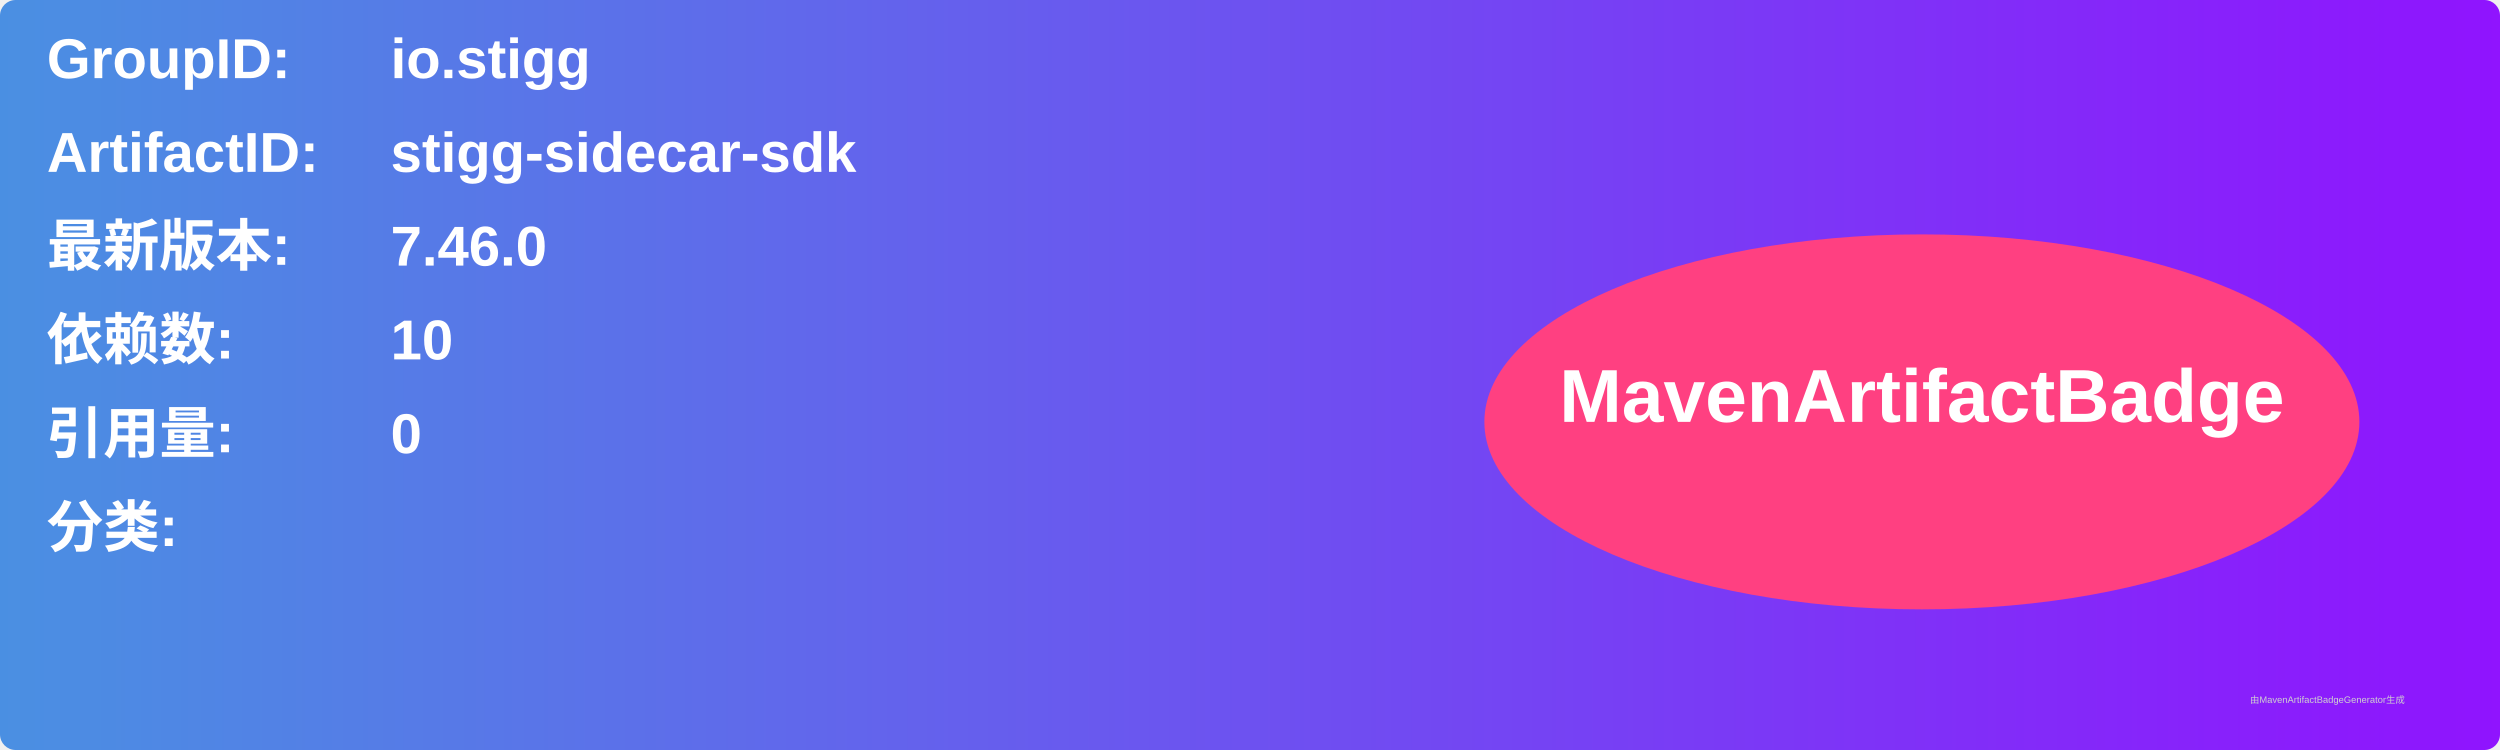
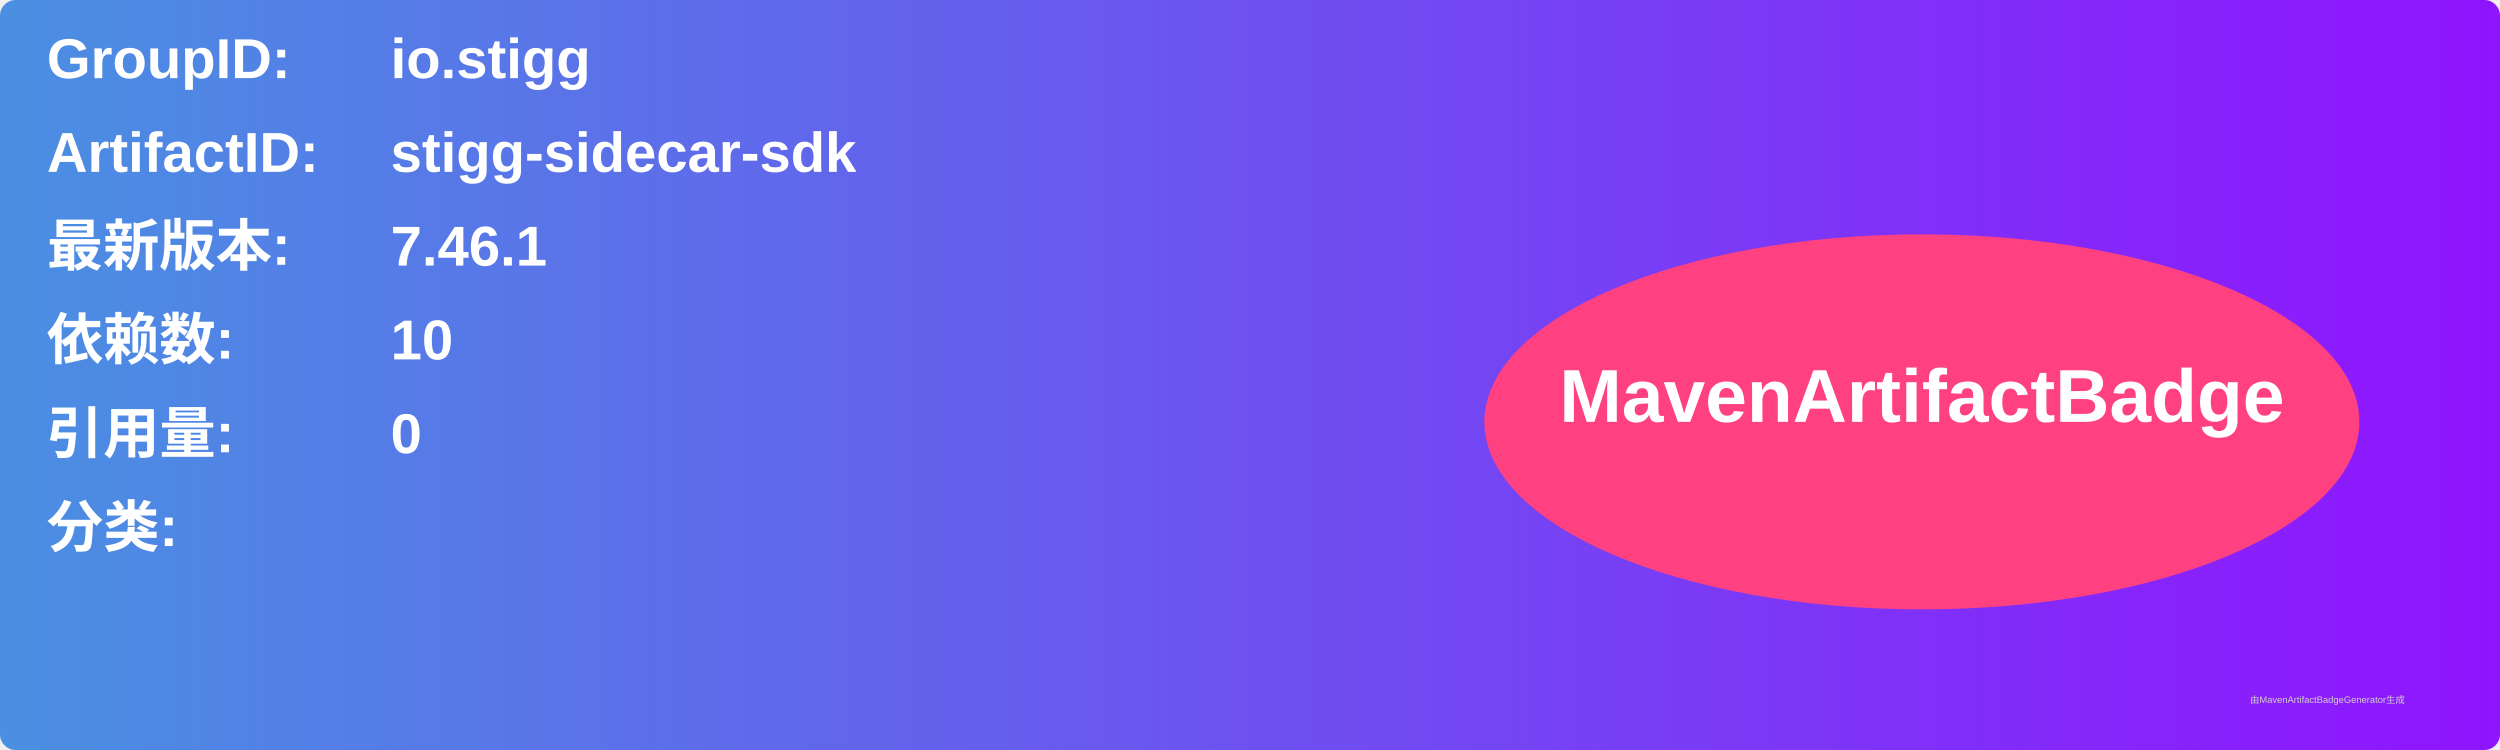
<svg xmlns="http://www.w3.org/2000/svg" width="800" height="240" viewBox="0 0 800 240">
  <linearGradient id="grad" x1="0%" y1="0%" x2="100%" y2="0%">
    <stop offset="0%" stop-color="#4a90e2" />
    <stop offset="100%" stop-color="#9013fe" />
  </linearGradient>
  <rect width="100%" height="100%" rx="5" ry="5" fill="url(#grad)" />
  <g transform="translate(15, 15)">
    <text x="0" y="10" font-family="Arial" font-size="18" fill="white" font-weight="bold" width="260">GroupID:</text>
    <text x="110" y="10" font-family="Arial" font-size="18" fill="white" font-weight="bold" width="460">io.stigg</text>
    <text x="0" y="40" font-family="Arial" font-size="18" fill="white" font-weight="bold" width="260">ArtifactID:</text>
    <text x="110" y="40" font-family="Arial" font-size="18" fill="white" font-weight="bold" width="460">stigg-sidecar-sdk</text>
    <text x="0" y="70" font-family="Arial" font-size="18" fill="white" font-weight="bold">最新版本:</text>
    <text x="110" y="70" font-family="Arial" font-size="18" fill="white" font-weight="bold">
-       <tspan font-weight="bold">7.46.0</tspan>
+       <tspan font-weight="bold">7.46.1</tspan>
    </text>
    <text x="0" y="100" font-family="Arial" font-size="18" fill="white" font-weight="bold">依赖数: </text>
    <text x="110" y="100" font-family="Arial" font-size="18" fill="white">
      <tspan font-weight="bold">10</tspan>
    </text>
    <text x="0" y="130" font-family="Arial" font-size="18" fill="white" font-weight="bold">引用量: </text>
    <text x="110" y="130" font-family="Arial" font-size="18" fill="white">
      <tspan font-weight="bold">0</tspan>
    </text>
    <text x="0" y="160" font-family="Arial" font-size="18" fill="white" font-weight="bold">分类:</text>
    <text x="10" y="190" font-family="Arial" font-size="10" fill="white">
      <tspan font-weight="bold" />
    </text>
    <ellipse cx="600" cy="120" rx="140" ry="60" fill="#ff4081" />
    <text x="600" y="120" text-anchor="middle" font-family="Arial" font-size="24" fill="white" font-weight="bold">MavenArtifactBadge</text>
  </g>
  <text x="720" y="225" font-family="Arial" font-size="3" fill="#d0d0d0">由MavenArtifactBadgeGenerator生成</text>
</svg>
